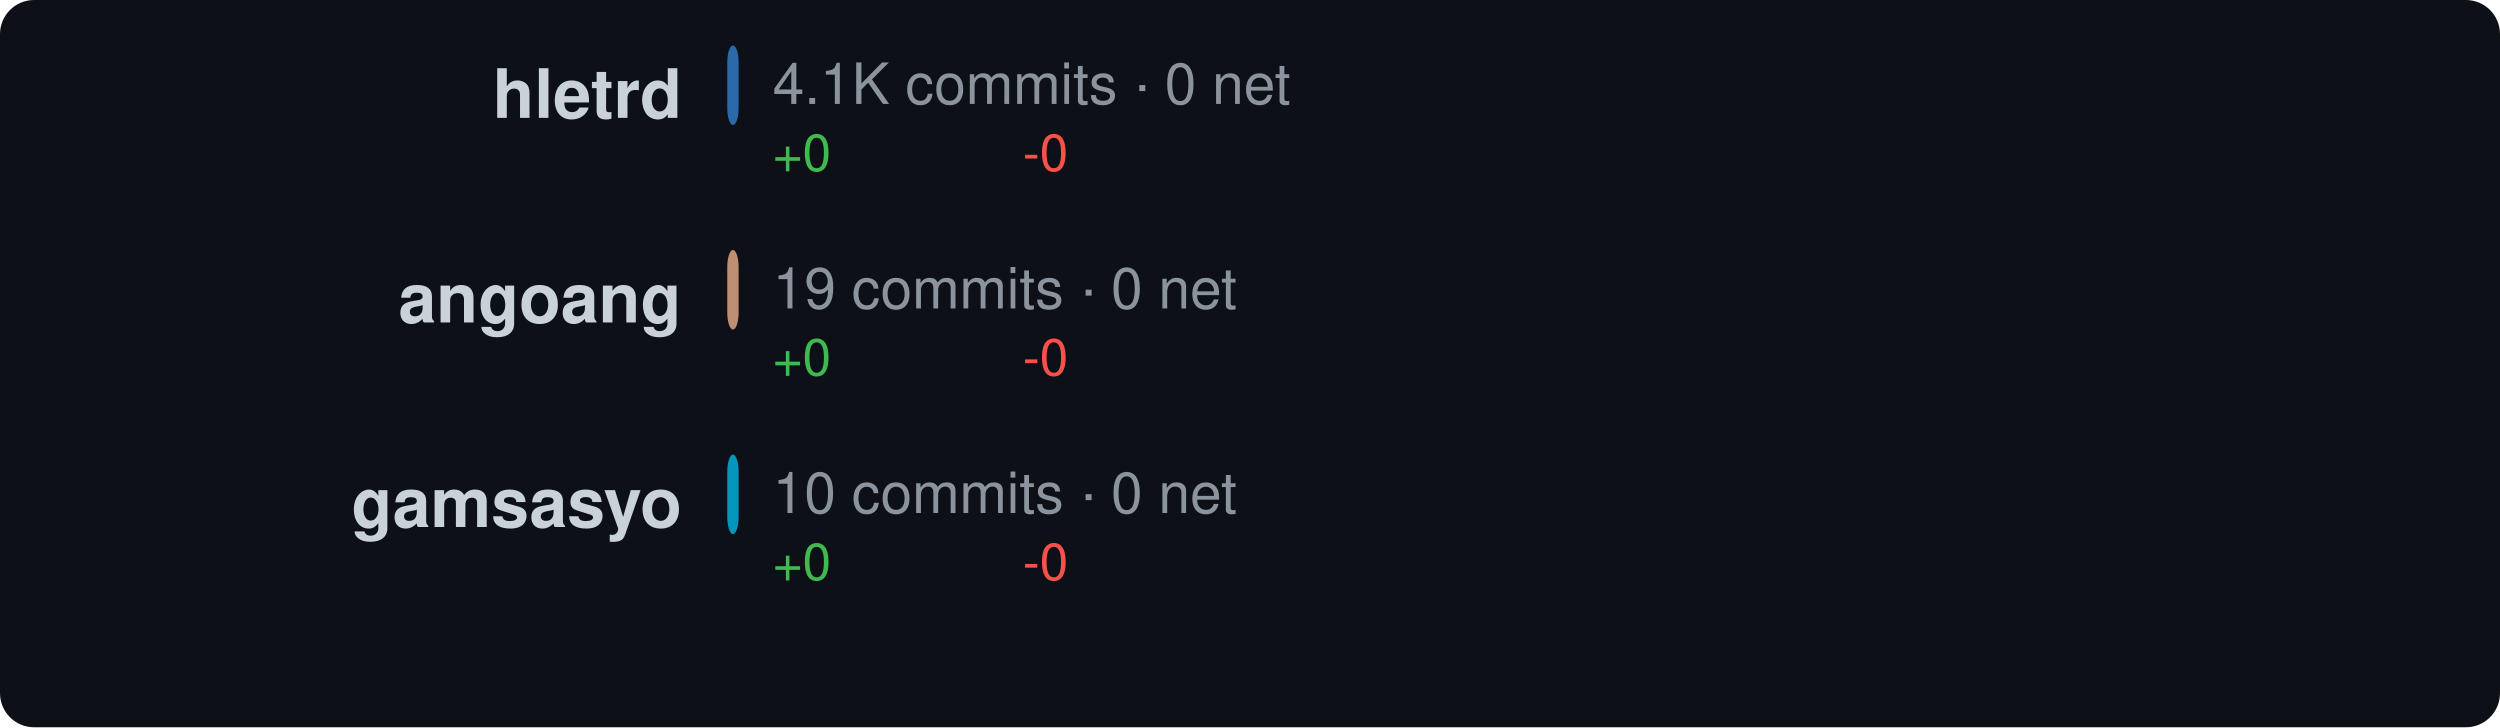
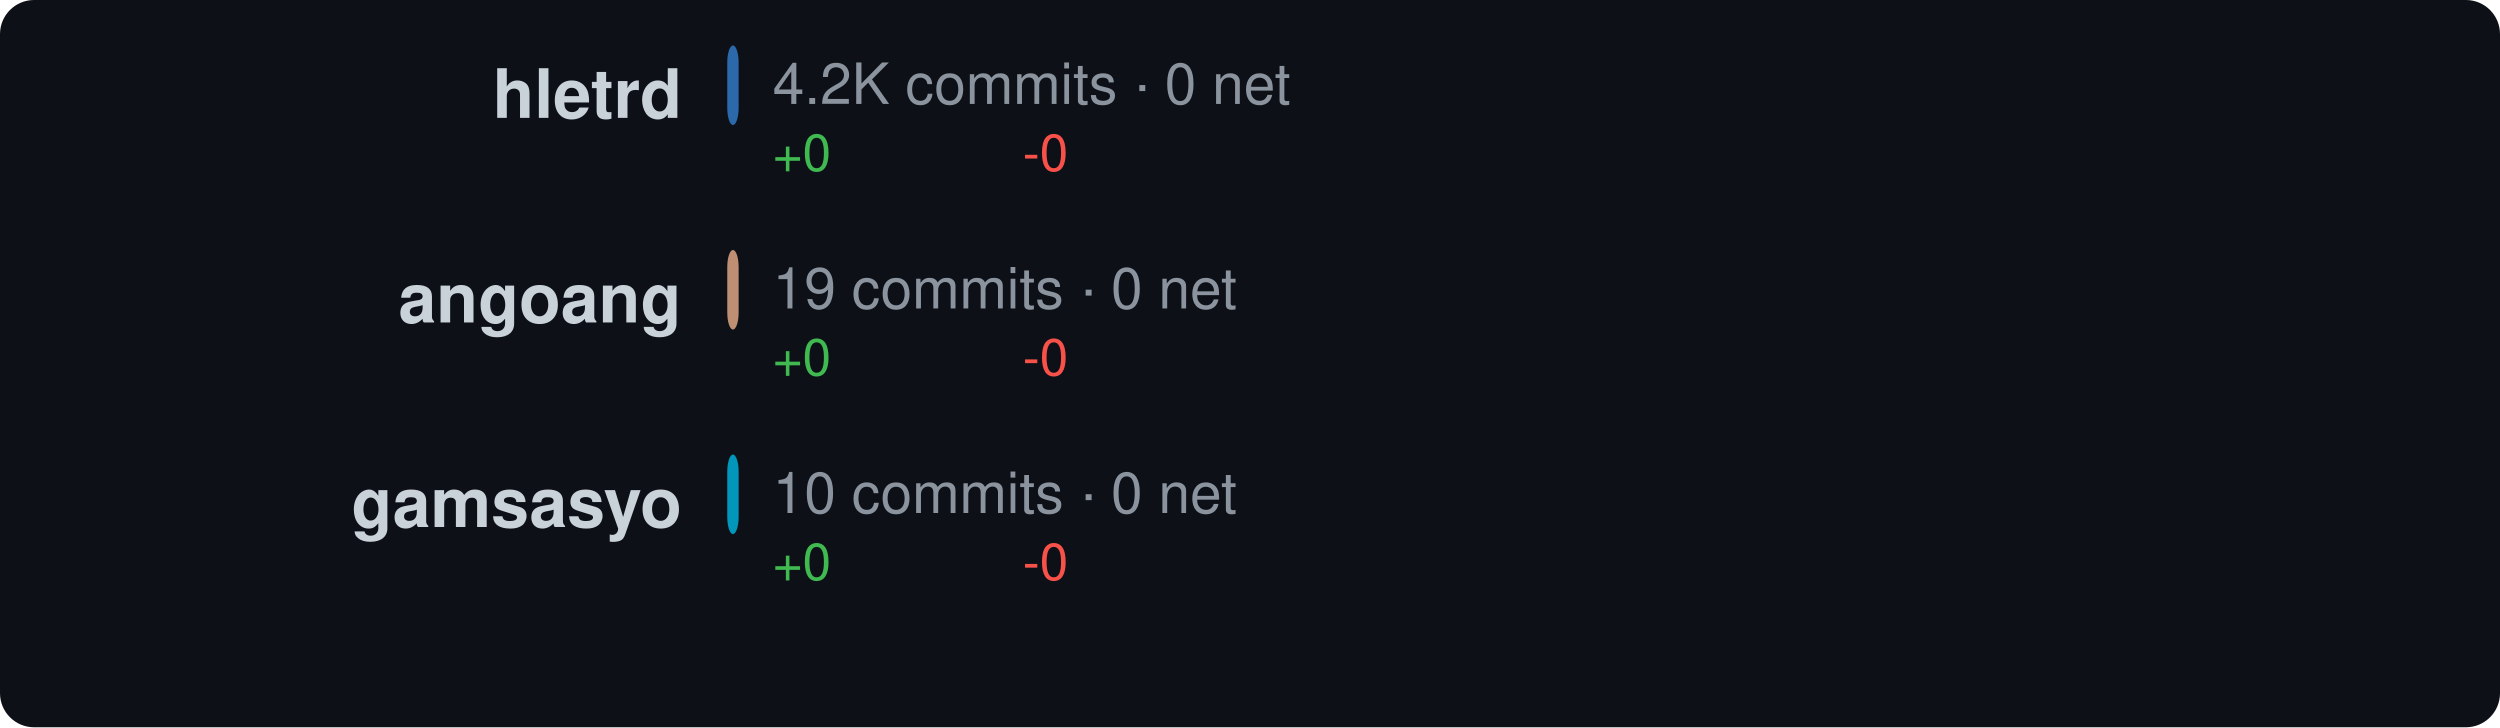
<svg xmlns="http://www.w3.org/2000/svg" width="440" height="128" viewBox="0 0 440 128">
  <style>text { dominant-baseline: central; }</style>
  <rect width="100%" height="100%" rx="6" fill="#0d1117" />
  <text x="120" y="18" text-anchor="end" fill="#c9d1d9" font-size="12" font-family="Segoe UI,Helvetica,Arial,sans-serif" font-weight="600">hletrd</text>
  <rect x="128" y="8" width="2" height="14" rx="3" fill="#3178c6" opacity="0.85" />
-   <text x="136" y="16" fill="#8b949e" font-size="10" font-family="Segoe UI,Helvetica,Arial,sans-serif">4.1K commits · 0 net</text>
+   <text x="136" y="16" fill="#8b949e" font-size="10" font-family="Segoe UI,Helvetica,Arial,sans-serif">4.2K commits · 0 net</text>
  <text x="136" y="28" fill="#3fb950" font-size="9" font-family="Segoe UI,Helvetica,Arial,sans-serif">+0</text>
  <text x="180" y="28" fill="#f85149" font-size="9" font-family="Segoe UI,Helvetica,Arial,sans-serif">-0</text>
  <text x="120" y="54" text-anchor="end" fill="#c9d1d9" font-size="12" font-family="Segoe UI,Helvetica,Arial,sans-serif" font-weight="600">angoang</text>
  <rect x="128" y="44" width="2" height="14" rx="3" fill="#dea584" opacity="0.85" />
  <text x="136" y="52" fill="#8b949e" font-size="10" font-family="Segoe UI,Helvetica,Arial,sans-serif">19 commits · 0 net</text>
  <text x="136" y="64" fill="#3fb950" font-size="9" font-family="Segoe UI,Helvetica,Arial,sans-serif">+0</text>
  <text x="180" y="64" fill="#f85149" font-size="9" font-family="Segoe UI,Helvetica,Arial,sans-serif">-0</text>
  <text x="120" y="90" text-anchor="end" fill="#c9d1d9" font-size="12" font-family="Segoe UI,Helvetica,Arial,sans-serif" font-weight="600">gamsasyo</text>
  <rect x="128" y="80" width="2" height="14" rx="3" fill="#00add8" opacity="0.85" />
  <text x="136" y="88" fill="#8b949e" font-size="10" font-family="Segoe UI,Helvetica,Arial,sans-serif">10 commits · 0 net</text>
  <text x="136" y="100" fill="#3fb950" font-size="9" font-family="Segoe UI,Helvetica,Arial,sans-serif">+0</text>
  <text x="180" y="100" fill="#f85149" font-size="9" font-family="Segoe UI,Helvetica,Arial,sans-serif">-0</text>
</svg>
